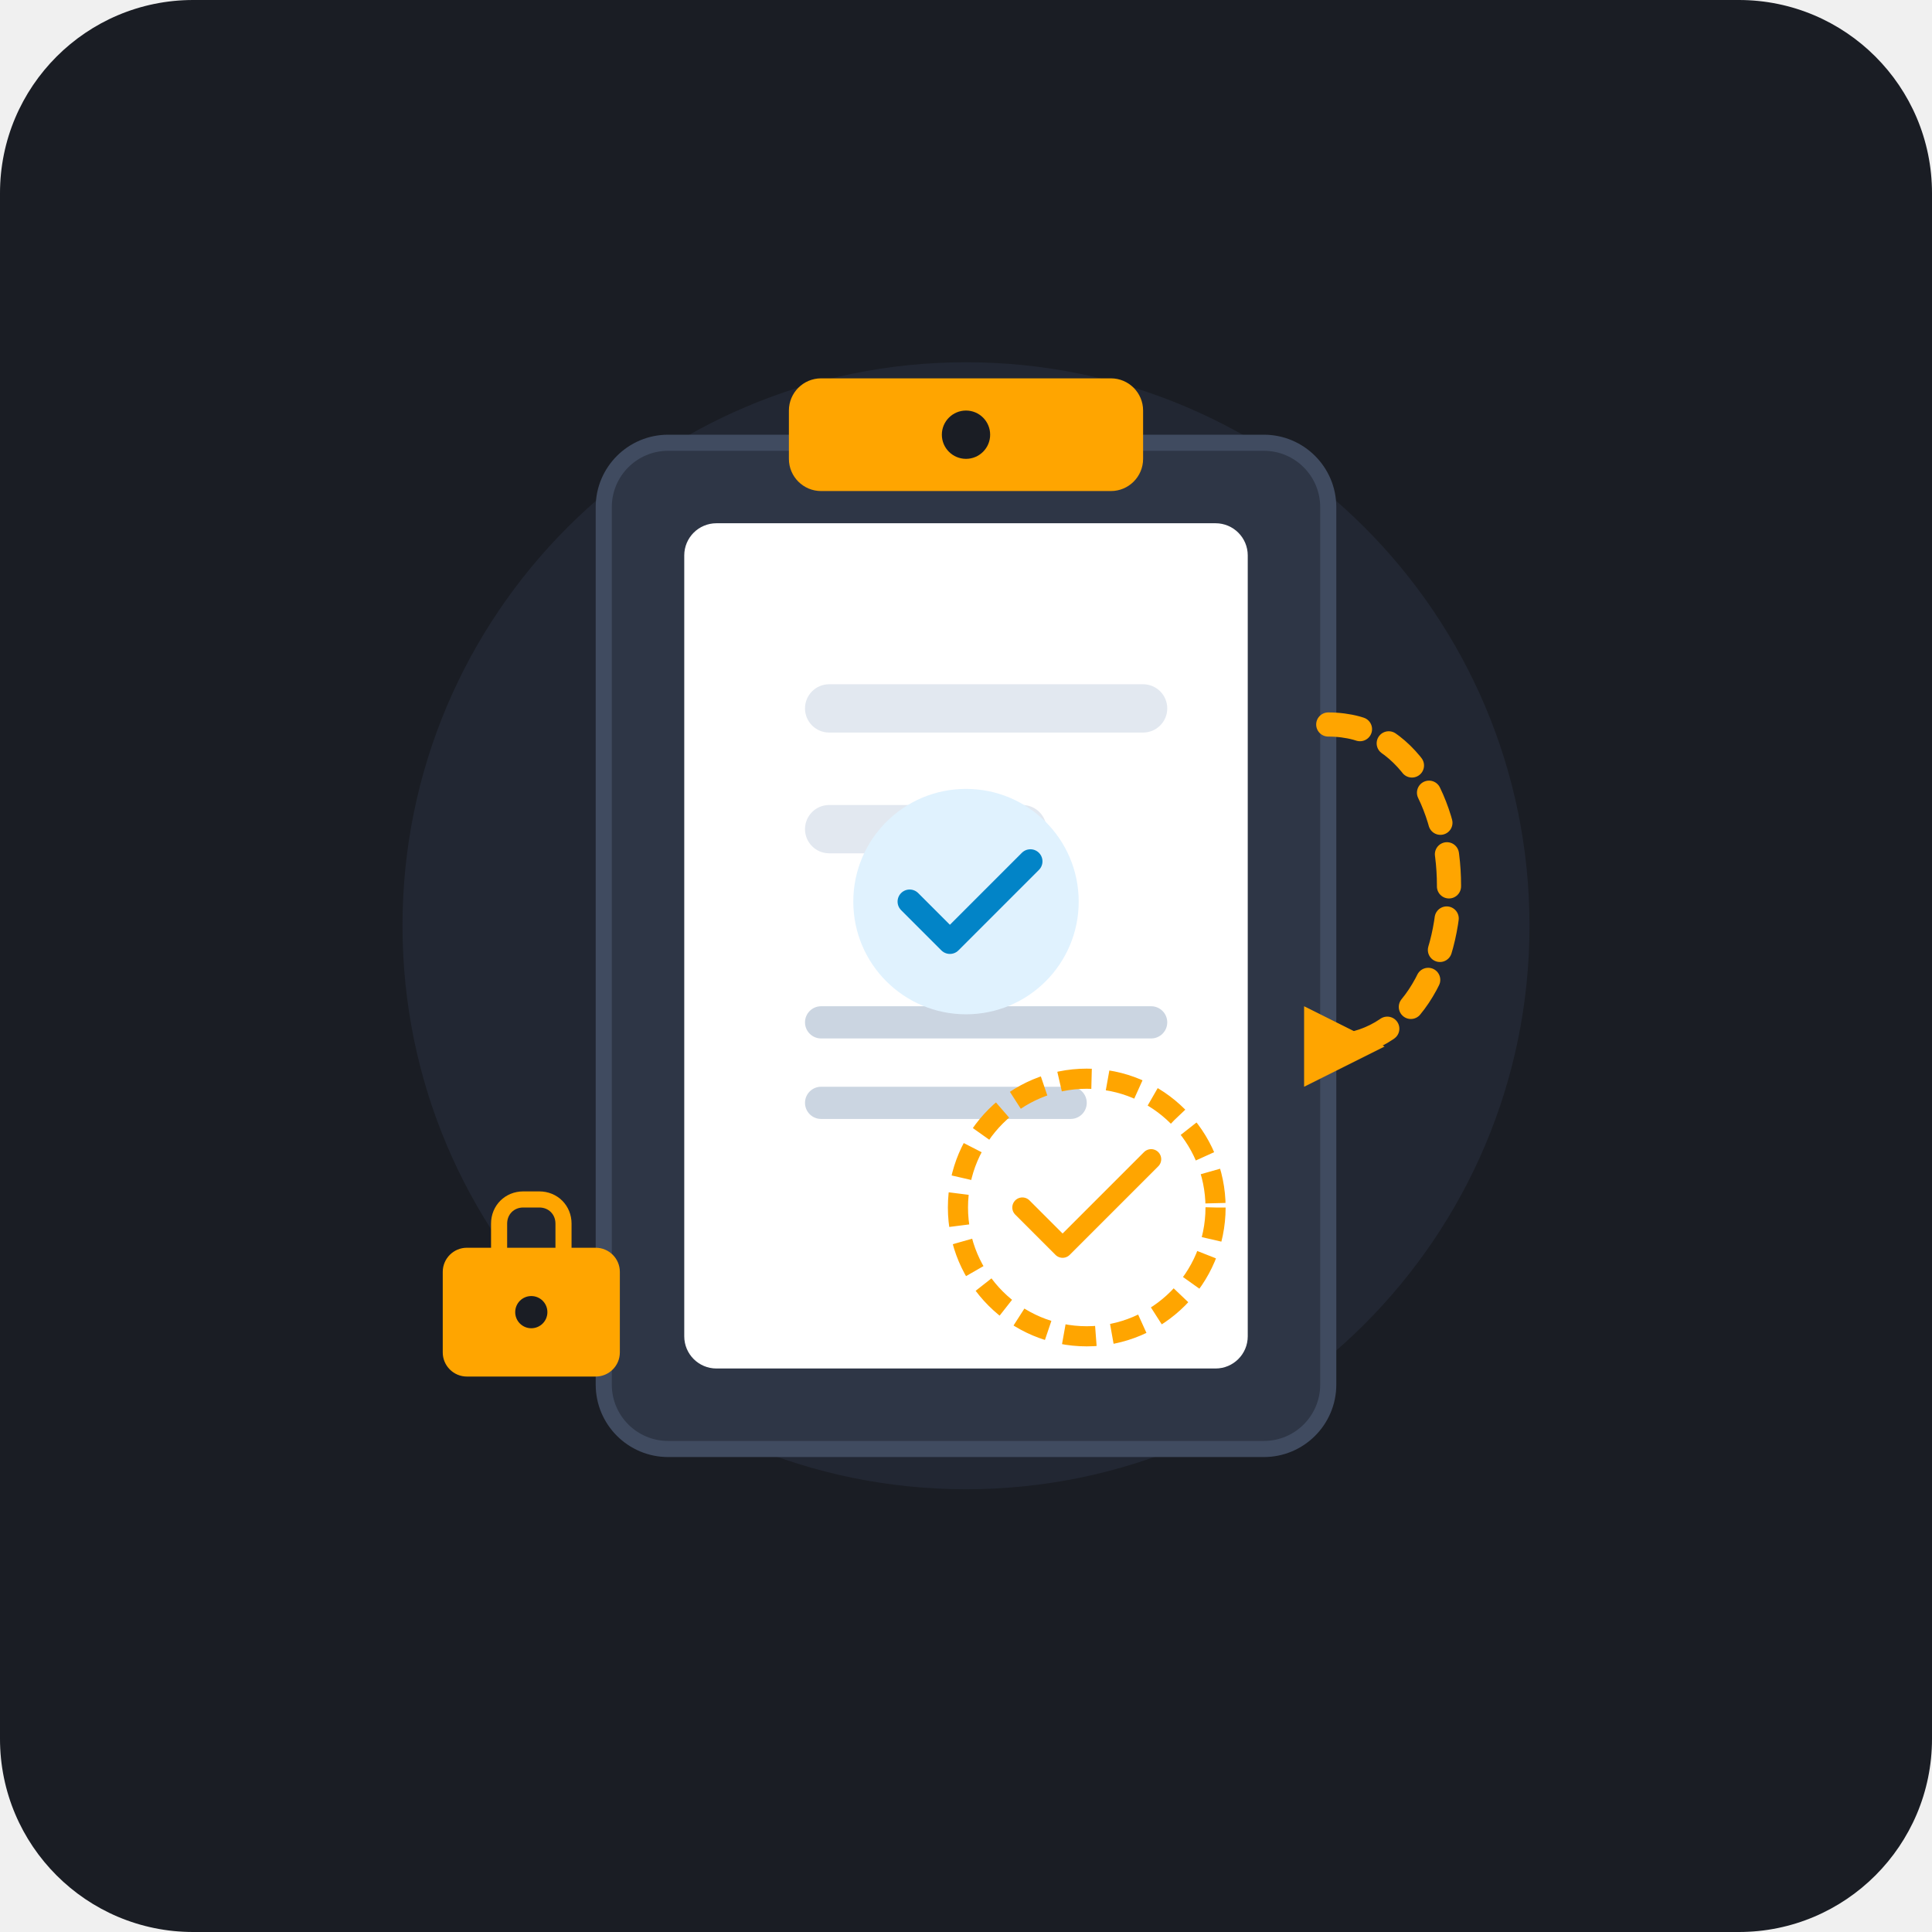
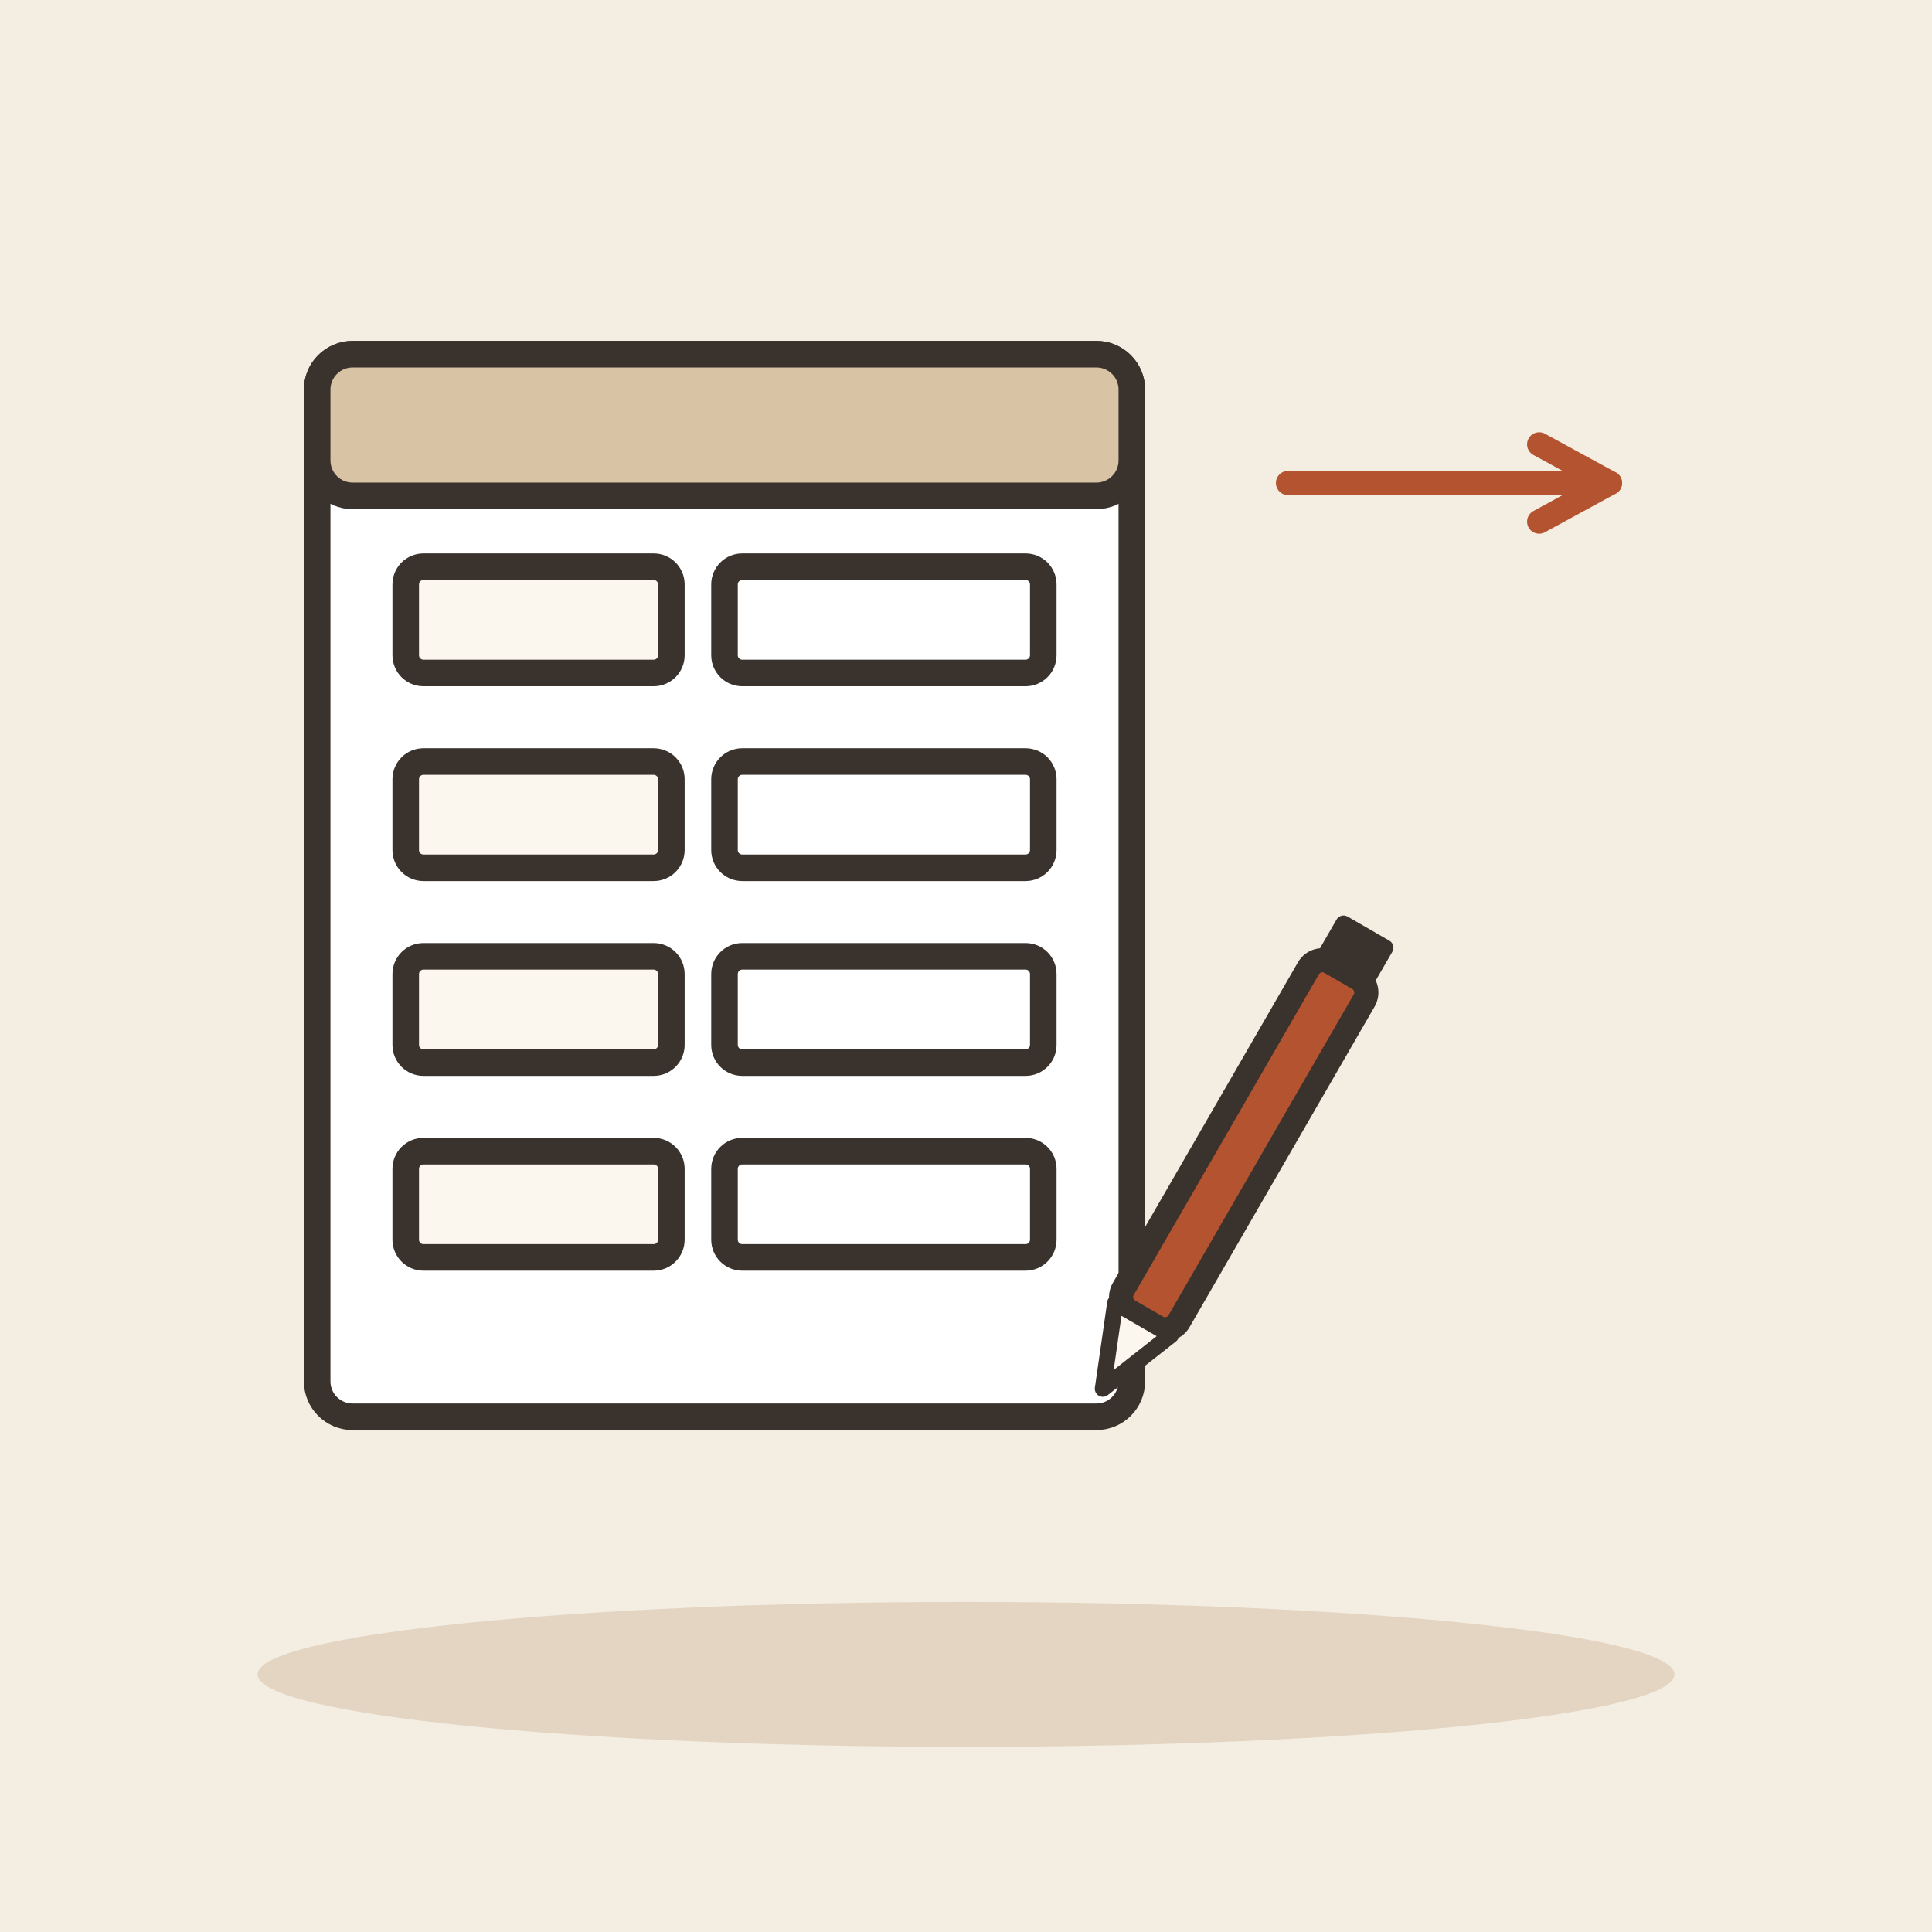
- <svg xmlns="http://www.w3.org/2000/svg" width="240" height="240" viewBox="0 0 240 240">
-   <rect width="240" height="240" rx="24" fill="#1A1D24" />
-   <circle cx="120" cy="115" r="70" fill="#222733" />
-   <g transform="translate(0, 0)">
-     <rect x="75" y="55" width="90" height="125" rx="8" fill="#2E3646" stroke="#404B60" stroke-width="2" />
-     <rect x="85" y="65" width="70" height="105" rx="4" fill="#FFFFFF" />
-     <rect x="98" y="47" width="44" height="14" rx="4" fill="#FFA500" />
-     <circle cx="120" cy="54" r="3" fill="#1A1D24" />
-     <rect x="100" y="85" width="45" height="6" rx="3" fill="#E2E8F0" />
-     <rect x="100" y="100" width="30" height="6" rx="3" fill="#E2E8F0" />
-     <rect x="100" y="125" width="45" height="4" rx="2" fill="#CBD5E1" />
-     <rect x="100" y="135" width="35" height="4" rx="2" fill="#CBD5E1" />
-     <circle cx="120" cy="112" r="14" fill="#E0F2FE" />
-     <path d="M113 112 L118 117 L128 107" fill="none" stroke="#0284C7" stroke-width="3" stroke-linecap="round" stroke-linejoin="round" />
-     <g transform="translate(115, 130)">
-       <circle cx="20" cy="20" r="16" fill="none" stroke="#FFA500" stroke-width="2.5" stroke-dasharray="4 2" />
-       <path d="M12 20 L17 25 L28 14" fill="none" stroke="#FFA500" stroke-width="2.5" stroke-linecap="round" stroke-linejoin="round" />
-     </g>
-     <g transform="translate(55, 145)">
-       <rect x="0" y="10" width="22" height="16" rx="3" fill="#FFA500" />
-       <path d="M7 10 V7 C7 5.3 8.3 4 10 4 H12 C13.7 4 15 5.3 15 7 V10" fill="none" stroke="#FFA500" stroke-width="2" stroke-linecap="round" />
-       <circle cx="11" cy="18" r="2" fill="#1A1D24" />
-     </g>
-     <path d="M165 90 C185 90, 185 130, 165 130" fill="none" stroke="#FFA500" stroke-width="3" stroke-linecap="round" stroke-dasharray="4 4" />
-     <polygon points="162,125 172,130 162,135" fill="#FFA500" />
+ <svg xmlns="http://www.w3.org/2000/svg" viewBox="0 0 240 240" data-style="editorial">
+   <rect width="240" height="240" fill="#F4EDE2" />
+   <ellipse cx="120" cy="208" rx="88" ry="9" fill="#E3D5C1" />
+   <g transform="translate(90 110) scale(1.1 1.1)">
+     <rect x="-46" y="-60" width="92" height="120" rx="4" fill="#FFFFFF" stroke="#3A332D" stroke-width="3" stroke-linecap="round" stroke-linejoin="round" />
+     <rect x="-46" y="-60" width="92" height="16" rx="4" fill="#D8C3A5" stroke="#3A332D" stroke-width="3" stroke-linecap="round" stroke-linejoin="round" />
+     <rect x="-36" y="-36" width="30" height="12" rx="2" fill="#FBF6EE" stroke="#3A332D" stroke-width="3" stroke-linecap="round" stroke-linejoin="round" />
+     <rect x="0" y="-36" width="36" height="12" rx="2" fill="#FFFFFF" stroke="#3A332D" stroke-width="3" stroke-linecap="round" stroke-linejoin="round" />
+     <rect x="-36" y="-14" width="30" height="12" rx="2" fill="#FBF6EE" stroke="#3A332D" stroke-width="3" stroke-linecap="round" stroke-linejoin="round" />
+     <rect x="0" y="-14" width="36" height="12" rx="2" fill="#FFFFFF" stroke="#3A332D" stroke-width="3" stroke-linecap="round" stroke-linejoin="round" />
+     <rect x="-36" y="8" width="30" height="12" rx="2" fill="#FBF6EE" stroke="#3A332D" stroke-width="3" stroke-linecap="round" stroke-linejoin="round" />
+     <rect x="0" y="8" width="36" height="12" rx="2" fill="#FFFFFF" stroke="#3A332D" stroke-width="3" stroke-linecap="round" stroke-linejoin="round" />
+     <rect x="-36" y="30" width="30" height="12" rx="2" fill="#FBF6EE" stroke="#3A332D" stroke-width="3" stroke-linecap="round" stroke-linejoin="round" />
+     <rect x="0" y="30" width="36" height="12" rx="2" fill="#FFFFFF" stroke="#3A332D" stroke-width="3" stroke-linecap="round" stroke-linejoin="round" />
  </g>
+   <g transform="translate(150 150) rotate(30)">
+     <rect x="-4" y="-34" width="8" height="50" rx="2" fill="#B4532F" stroke="#3A332D" stroke-width="3" stroke-linecap="round" stroke-linejoin="round" />
+     <path d="M-4 16L0 26L4 16Z" fill="#FBF6EE" stroke="#3A332D" stroke-width="2" stroke-linecap="round" stroke-linejoin="round" />
+     <rect x="-4" y="-40" width="8" height="6" rx="1" fill="#3A332D" />
+   </g>
+   <path d="M160 60L200 60" stroke="#B4532F" stroke-width="3" stroke-linecap="round" fill="none" />
+   <path d="M191.2 64.8L200 60L191.2 55.2" fill="none" stroke="#B4532F" stroke-width="3" stroke-linecap="round" stroke-linejoin="round" />
</svg>
